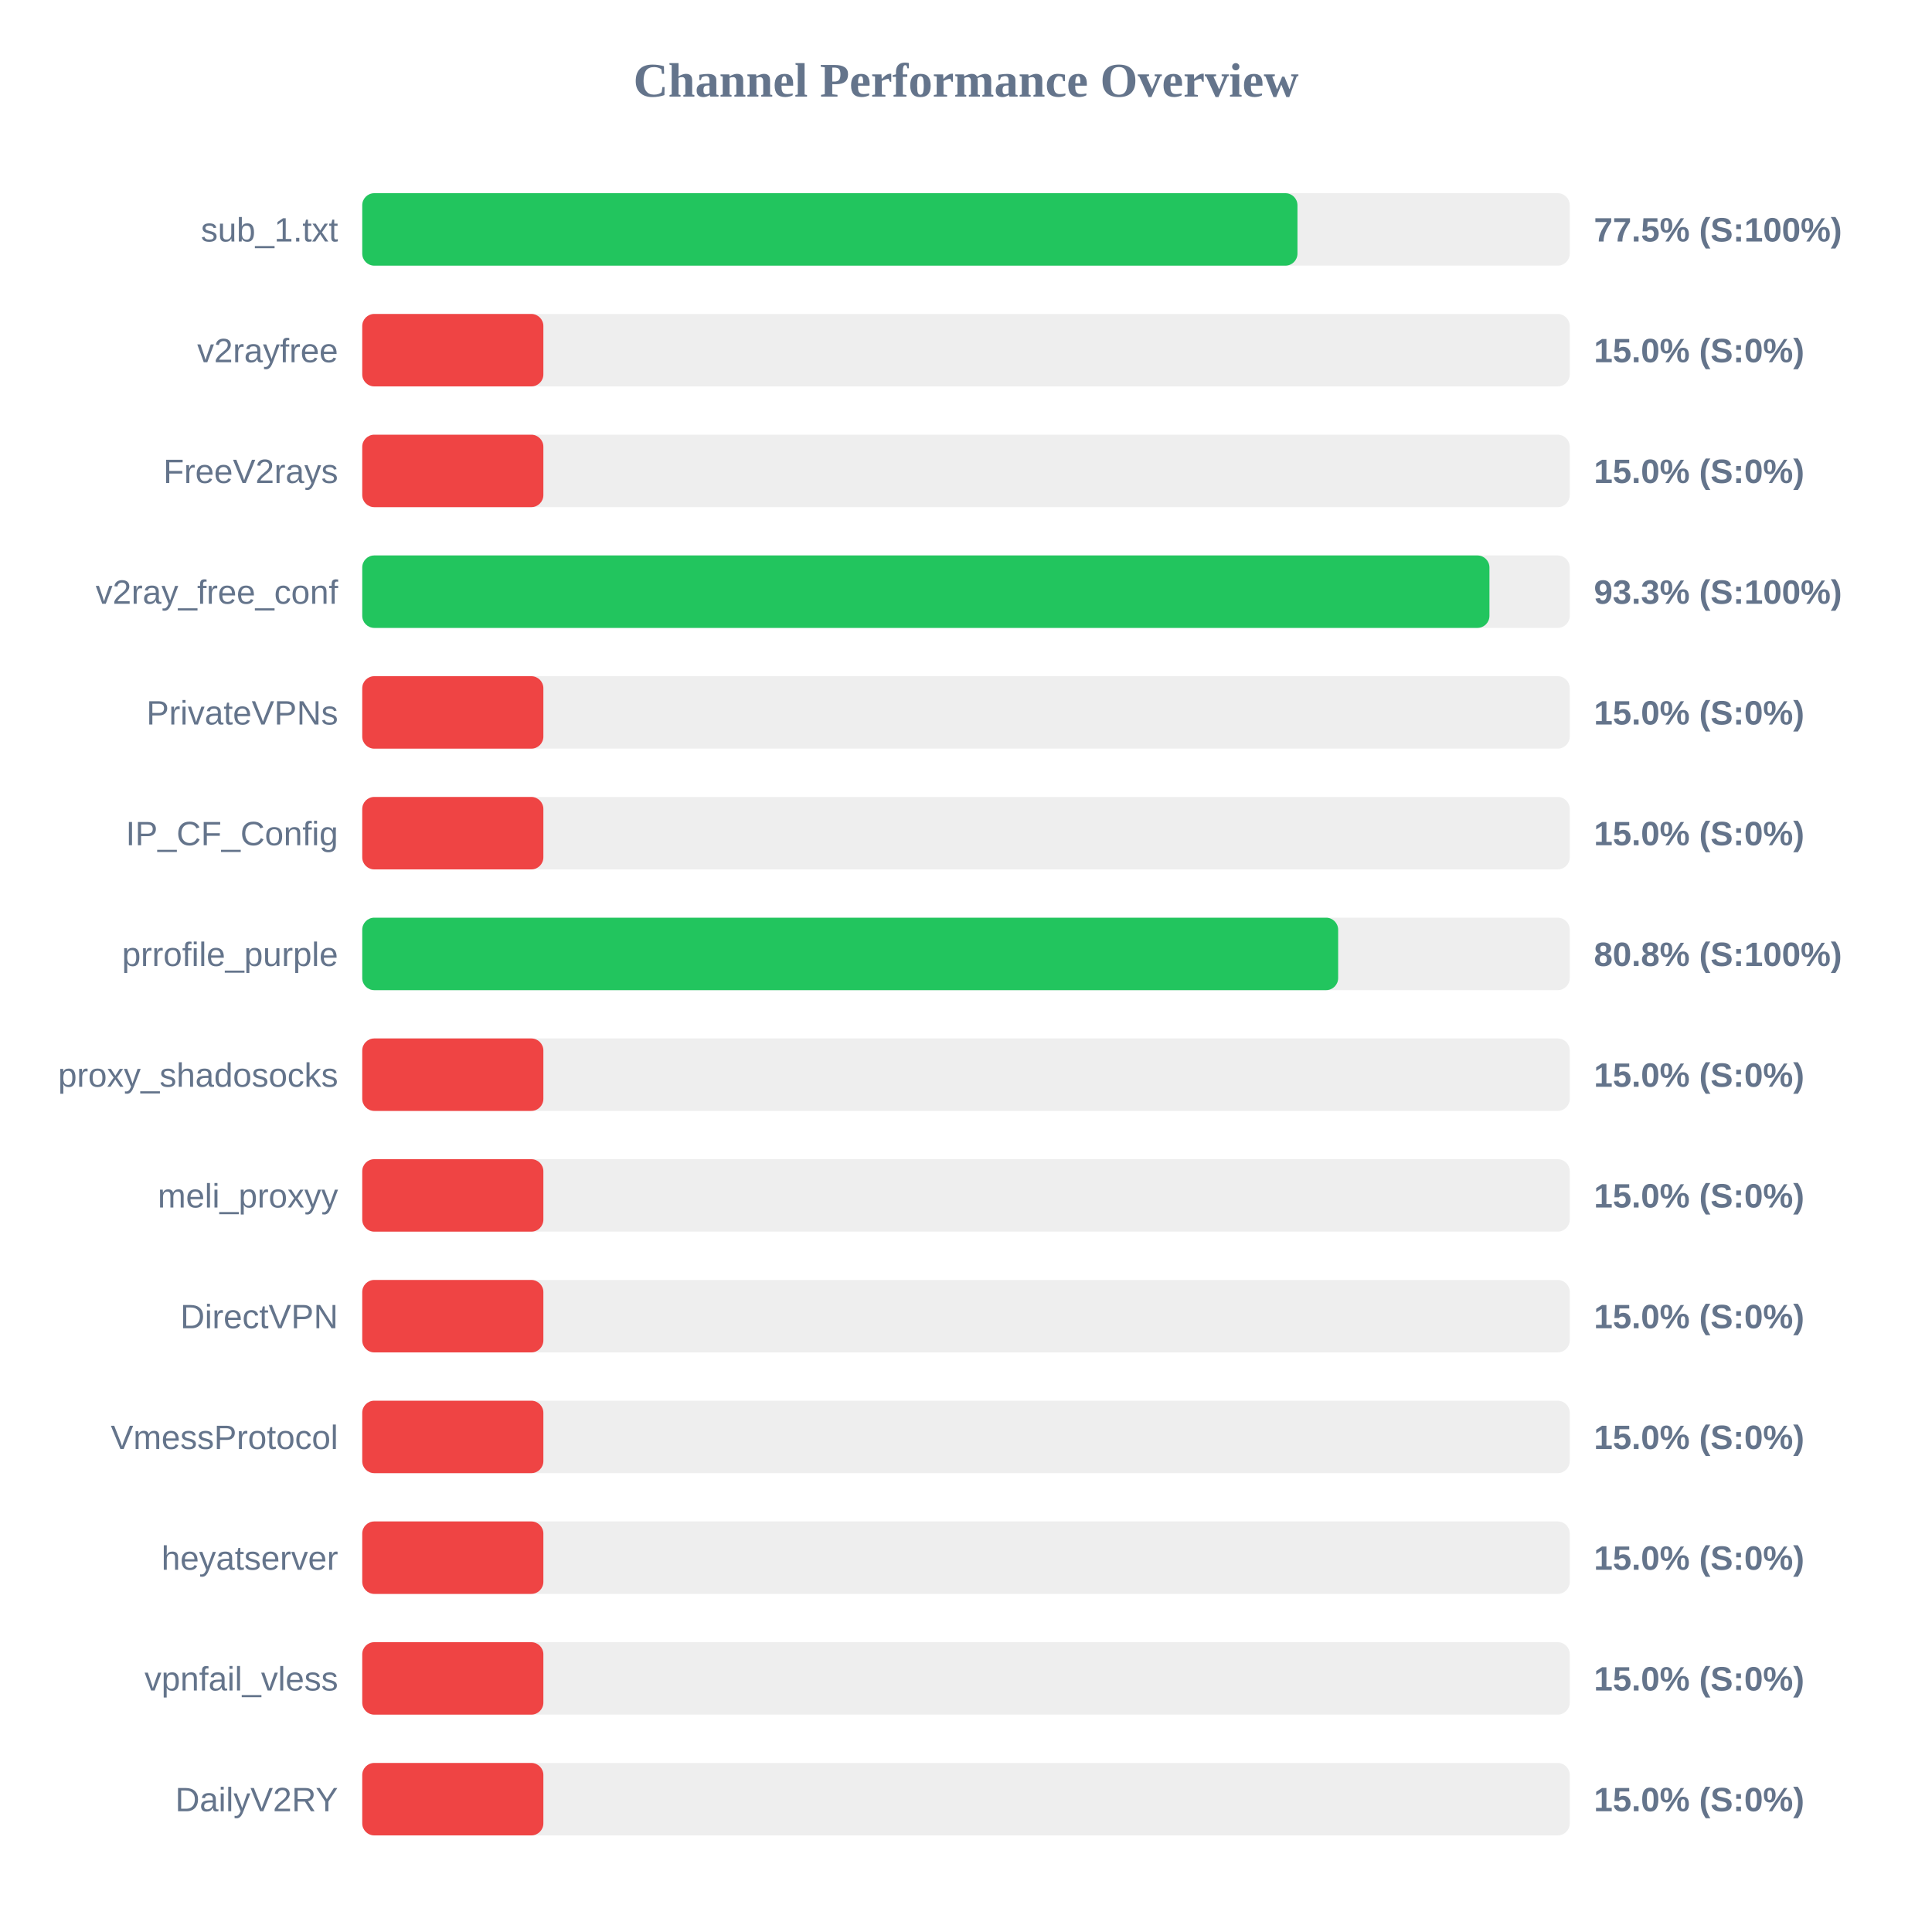
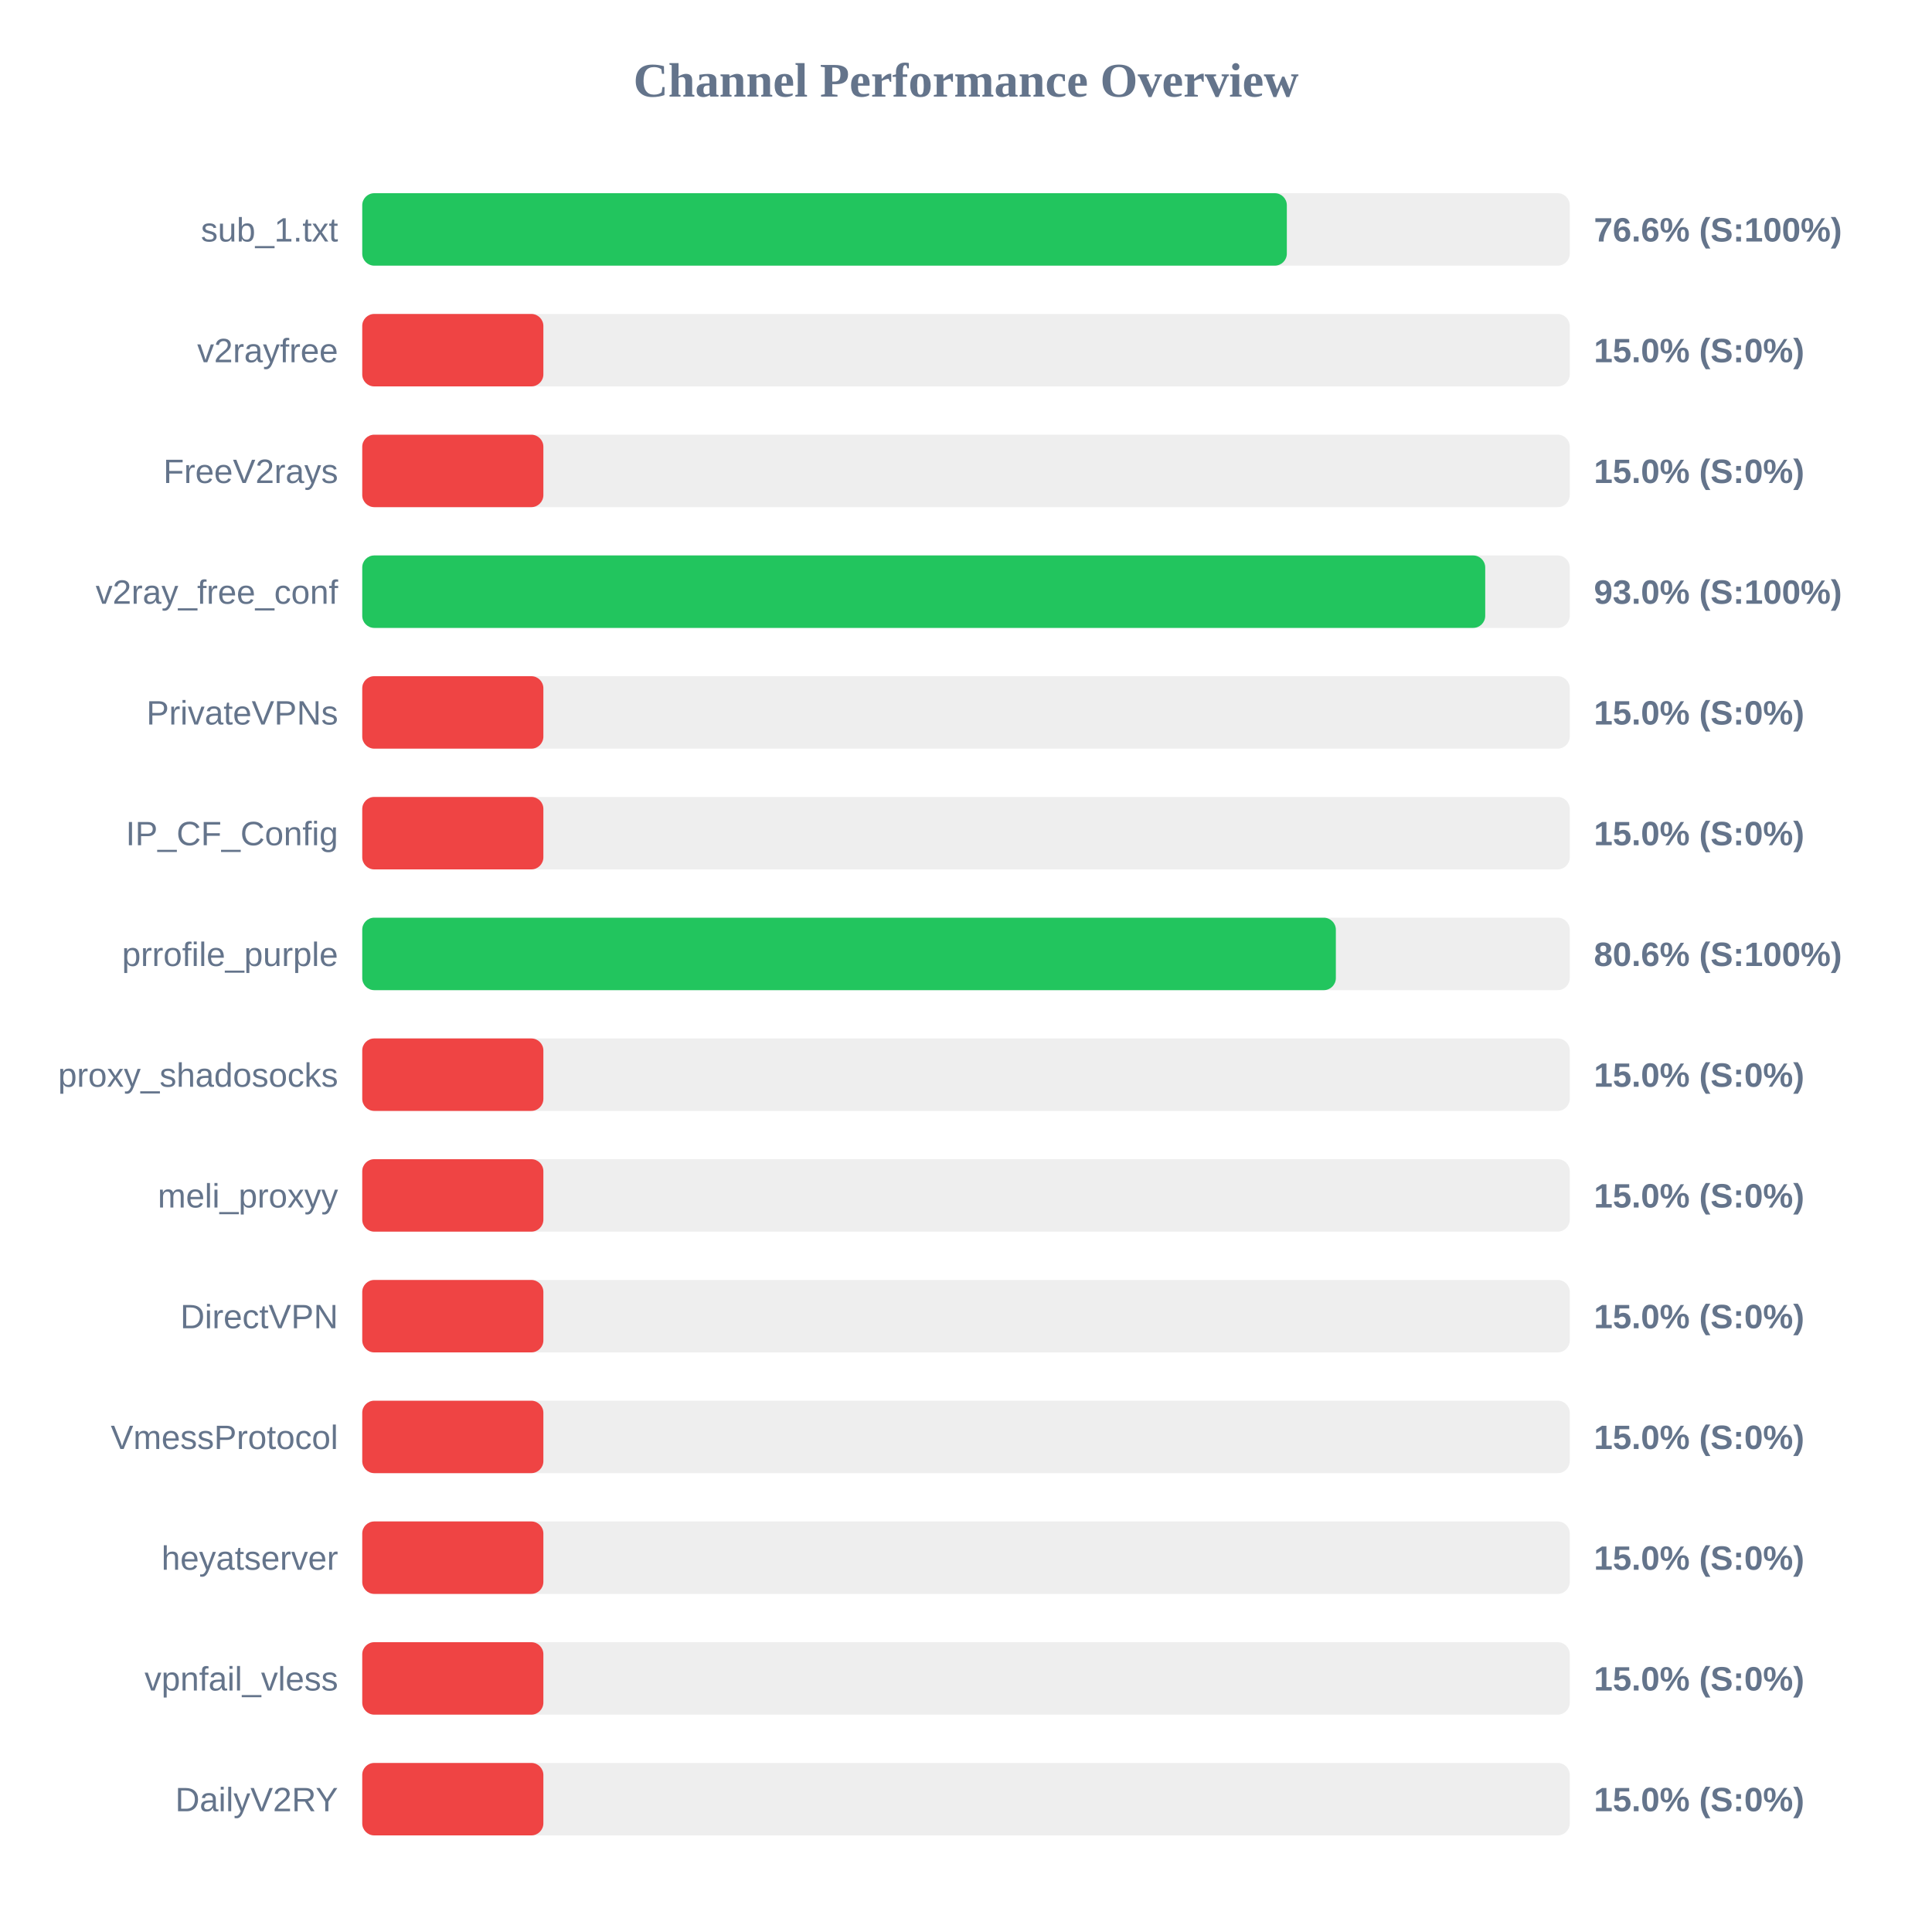
<svg xmlns="http://www.w3.org/2000/svg" width="800" height="800" version="1.1">
  <style>
        .row { font: 14px Arial; fill: #64748b; }
        .score { font: bold 14px Arial; fill: #64748b; }
    </style>
  <text x="400" y="40" text-anchor="middle" font-size="20px" font-weight="bold" fill="#64748b">Channel Performance Overview</text>
  <rect x="150" y="80" width="500" height="30" fill="#eee" rx="5" />
-   <rect x="150" y="80" width="387.25" height="30" fill="#22c55e" rx="5" />
+   <rect x="150" y="80" width="382.85" height="30" fill="#22c55e" rx="5" />
  <text x="140" y="100" text-anchor="end" class="row">sub_1.txt</text>
-   <text x="660" y="100" text-anchor="start" class="score">77.5% (S:100%)</text>
+   <text x="660" y="100" text-anchor="start" class="score">76.6% (S:100%)</text>
  <rect x="150" y="130" width="500" height="30" fill="#eee" rx="5" />
  <rect x="150" y="130" width="75.0" height="30" fill="#ef4444" rx="5" />
  <text x="140" y="150" text-anchor="end" class="row">v2rayfree</text>
  <text x="660" y="150" text-anchor="start" class="score">15.0% (S:0%)</text>
  <rect x="150" y="180" width="500" height="30" fill="#eee" rx="5" />
  <rect x="150" y="180" width="75.0" height="30" fill="#ef4444" rx="5" />
  <text x="140" y="200" text-anchor="end" class="row">FreeV2rays</text>
  <text x="660" y="200" text-anchor="start" class="score">15.0% (S:0%)</text>
  <rect x="150" y="230" width="500" height="30" fill="#eee" rx="5" />
-   <rect x="150" y="230" width="466.75" height="30" fill="#22c55e" rx="5" />
+   <rect x="150" y="230" width="465.0" height="30" fill="#22c55e" rx="5" />
  <text x="140" y="250" text-anchor="end" class="row">v2ray_free_conf</text>
-   <text x="660" y="250" text-anchor="start" class="score">93.3% (S:100%)</text>
+   <text x="660" y="250" text-anchor="start" class="score">93.0% (S:100%)</text>
  <rect x="150" y="280" width="500" height="30" fill="#eee" rx="5" />
  <rect x="150" y="280" width="75.0" height="30" fill="#ef4444" rx="5" />
  <text x="140" y="300" text-anchor="end" class="row">PrivateVPNs</text>
  <text x="660" y="300" text-anchor="start" class="score">15.0% (S:0%)</text>
  <rect x="150" y="330" width="500" height="30" fill="#eee" rx="5" />
  <rect x="150" y="330" width="75.0" height="30" fill="#ef4444" rx="5" />
  <text x="140" y="350" text-anchor="end" class="row">IP_CF_Config</text>
  <text x="660" y="350" text-anchor="start" class="score">15.0% (S:0%)</text>
  <rect x="150" y="380" width="500" height="30" fill="#eee" rx="5" />
-   <rect x="150" y="380" width="404.1" height="30" fill="#22c55e" rx="5" />
+   <rect x="150" y="380" width="403.15" height="30" fill="#22c55e" rx="5" />
  <text x="140" y="400" text-anchor="end" class="row">prrofile_purple</text>
-   <text x="660" y="400" text-anchor="start" class="score">80.8% (S:100%)</text>
+   <text x="660" y="400" text-anchor="start" class="score">80.6% (S:100%)</text>
  <rect x="150" y="430" width="500" height="30" fill="#eee" rx="5" />
  <rect x="150" y="430" width="75.0" height="30" fill="#ef4444" rx="5" />
  <text x="140" y="450" text-anchor="end" class="row">proxy_shadosocks</text>
  <text x="660" y="450" text-anchor="start" class="score">15.0% (S:0%)</text>
  <rect x="150" y="480" width="500" height="30" fill="#eee" rx="5" />
  <rect x="150" y="480" width="75.0" height="30" fill="#ef4444" rx="5" />
  <text x="140" y="500" text-anchor="end" class="row">meli_proxyy</text>
  <text x="660" y="500" text-anchor="start" class="score">15.0% (S:0%)</text>
  <rect x="150" y="530" width="500" height="30" fill="#eee" rx="5" />
  <rect x="150" y="530" width="75.0" height="30" fill="#ef4444" rx="5" />
  <text x="140" y="550" text-anchor="end" class="row">DirectVPN</text>
  <text x="660" y="550" text-anchor="start" class="score">15.0% (S:0%)</text>
  <rect x="150" y="580" width="500" height="30" fill="#eee" rx="5" />
  <rect x="150" y="580" width="75.0" height="30" fill="#ef4444" rx="5" />
  <text x="140" y="600" text-anchor="end" class="row">VmessProtocol</text>
  <text x="660" y="600" text-anchor="start" class="score">15.0% (S:0%)</text>
  <rect x="150" y="630" width="500" height="30" fill="#eee" rx="5" />
  <rect x="150" y="630" width="75.0" height="30" fill="#ef4444" rx="5" />
  <text x="140" y="650" text-anchor="end" class="row">heyatserver</text>
  <text x="660" y="650" text-anchor="start" class="score">15.0% (S:0%)</text>
  <rect x="150" y="680" width="500" height="30" fill="#eee" rx="5" />
  <rect x="150" y="680" width="75.0" height="30" fill="#ef4444" rx="5" />
  <text x="140" y="700" text-anchor="end" class="row">vpnfail_vless</text>
  <text x="660" y="700" text-anchor="start" class="score">15.0% (S:0%)</text>
  <rect x="150" y="730" width="500" height="30" fill="#eee" rx="5" />
  <rect x="150" y="730" width="75.0" height="30" fill="#ef4444" rx="5" />
  <text x="140" y="750" text-anchor="end" class="row">DailyV2RY</text>
  <text x="660" y="750" text-anchor="start" class="score">15.0% (S:0%)</text>
</svg>
